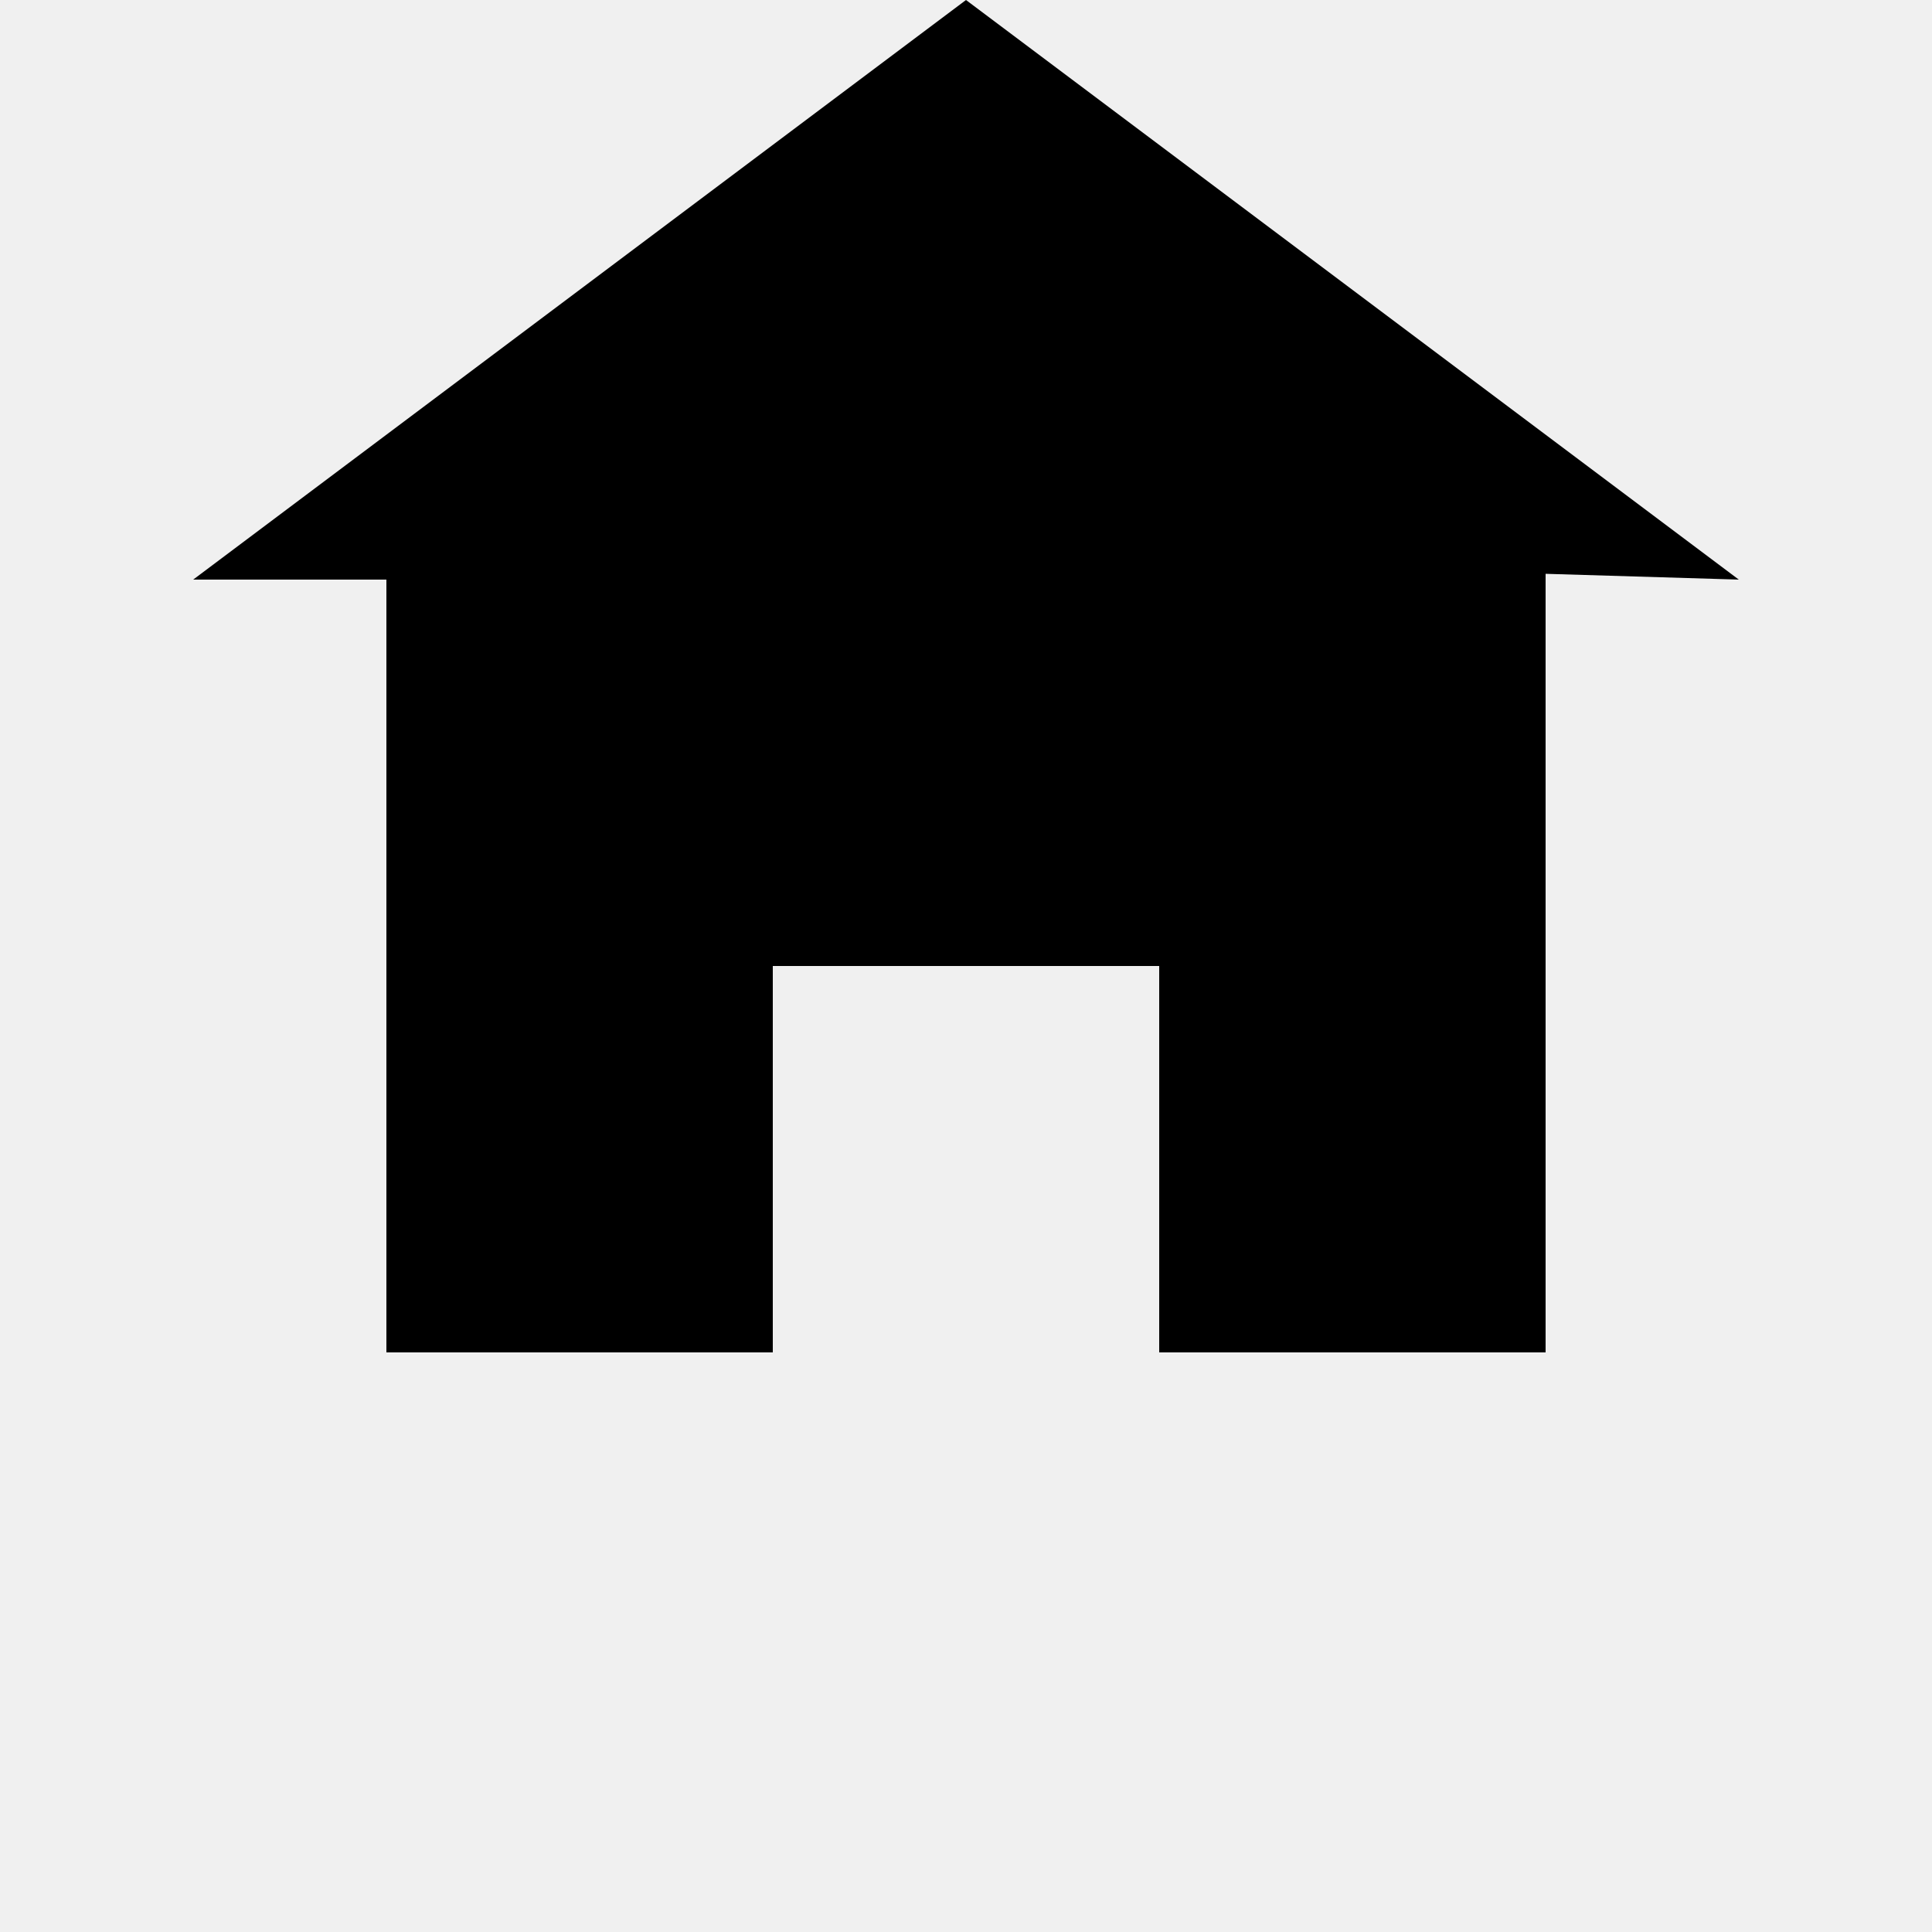
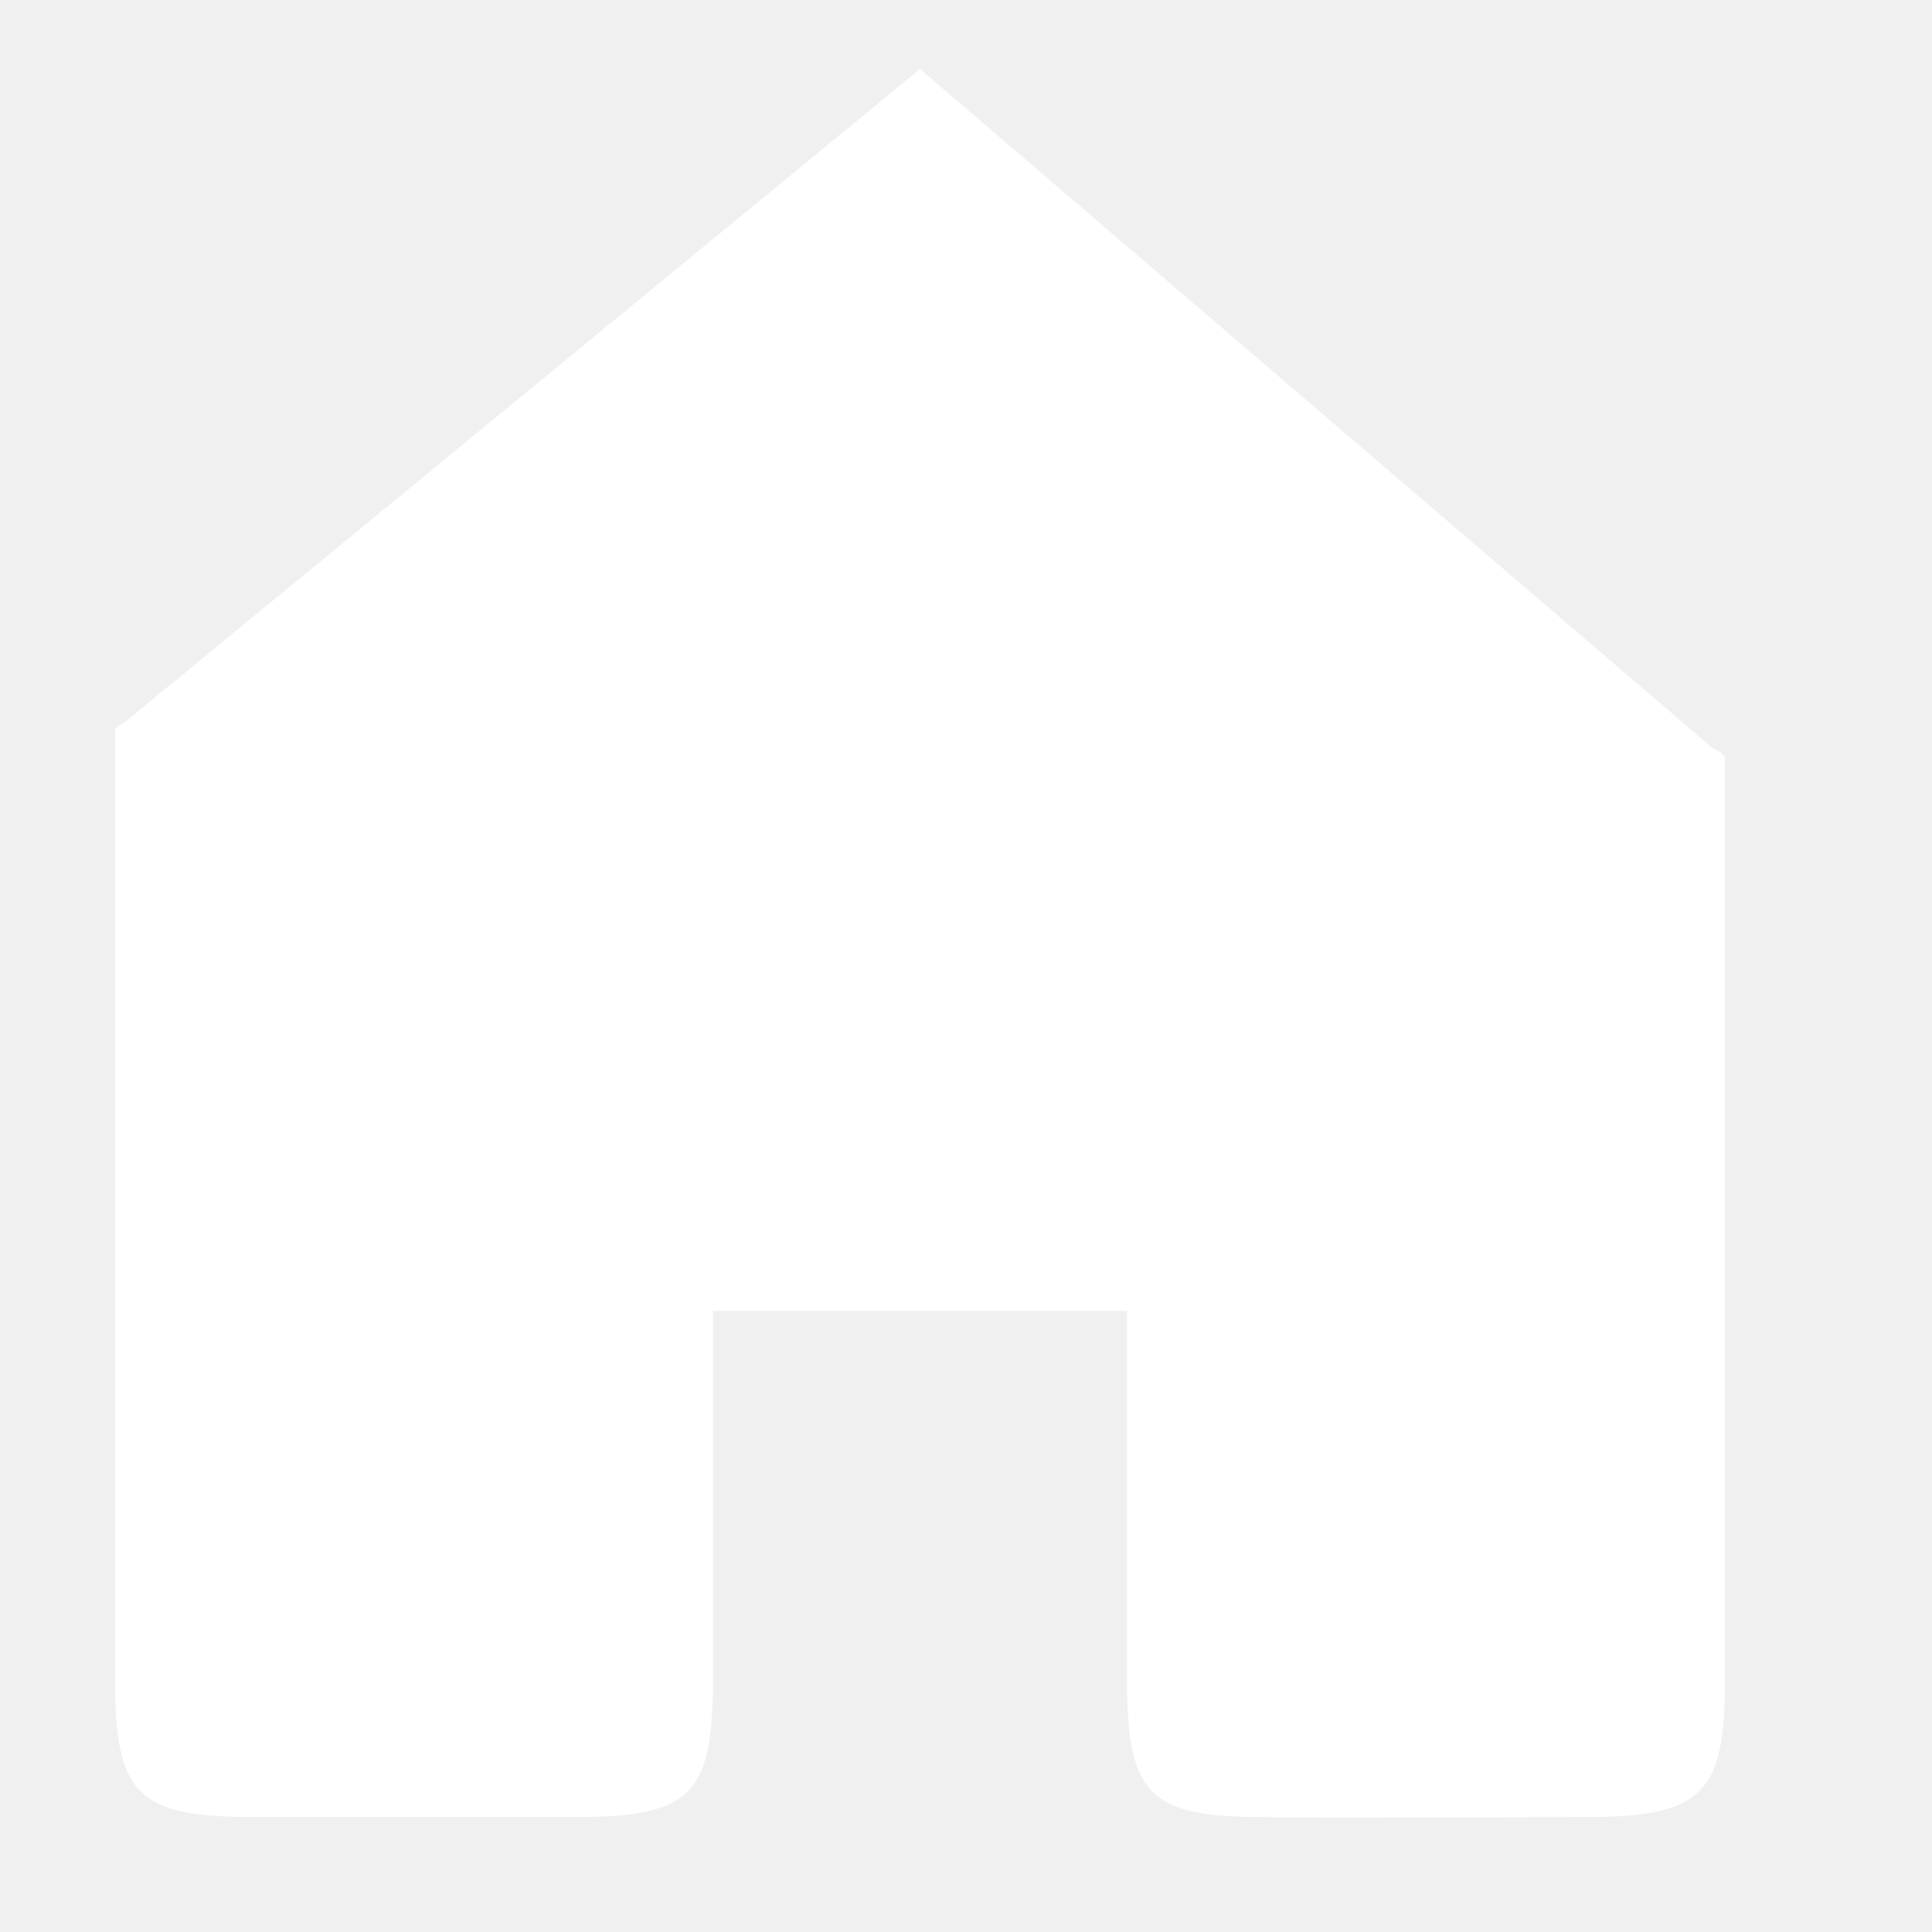
- <svg xmlns="http://www.w3.org/2000/svg" width="700pt" height="700pt" version="1.1" viewBox="0 0 700 700">
-   <path d="m350 0-280 210h70v280h140v-140h140v140h140v-282.1l70 2.102z" />
+ <svg xmlns="http://www.w3.org/2000/svg" version="1.1" baseProfile="tiny" width="42" height="42" xml:space="preserve">
+   <rect id="backgroundrect" width="100%" height="100%" x="0" y="0" fill="none" stroke="none" />
+   <g class="currentLayer" style="">
+     <path d="M2.68,15.726c-0.1,0.039-0.16,0.09-0.18,0.149L2.68,15.726z M2.5,15.875v0.021v20.606c0,2.509,0.49,2.998,3,2.998h7  c2.51,0,3-0.461,3-3v-8h9v8.031c0,2.51,0.51,2.979,3,2.969c0.04,0.031,7,0,7,0c2.529,0,3-0.526,3-2.997V16.495  c0-0.08-0.09-0.15-0.27-0.23L20,1.5L2.68,15.726L2.5,15.875z" id="svg_1" class="selected" fill="#ffffff" fill-opacity="1" />
+   </g>
</svg>
